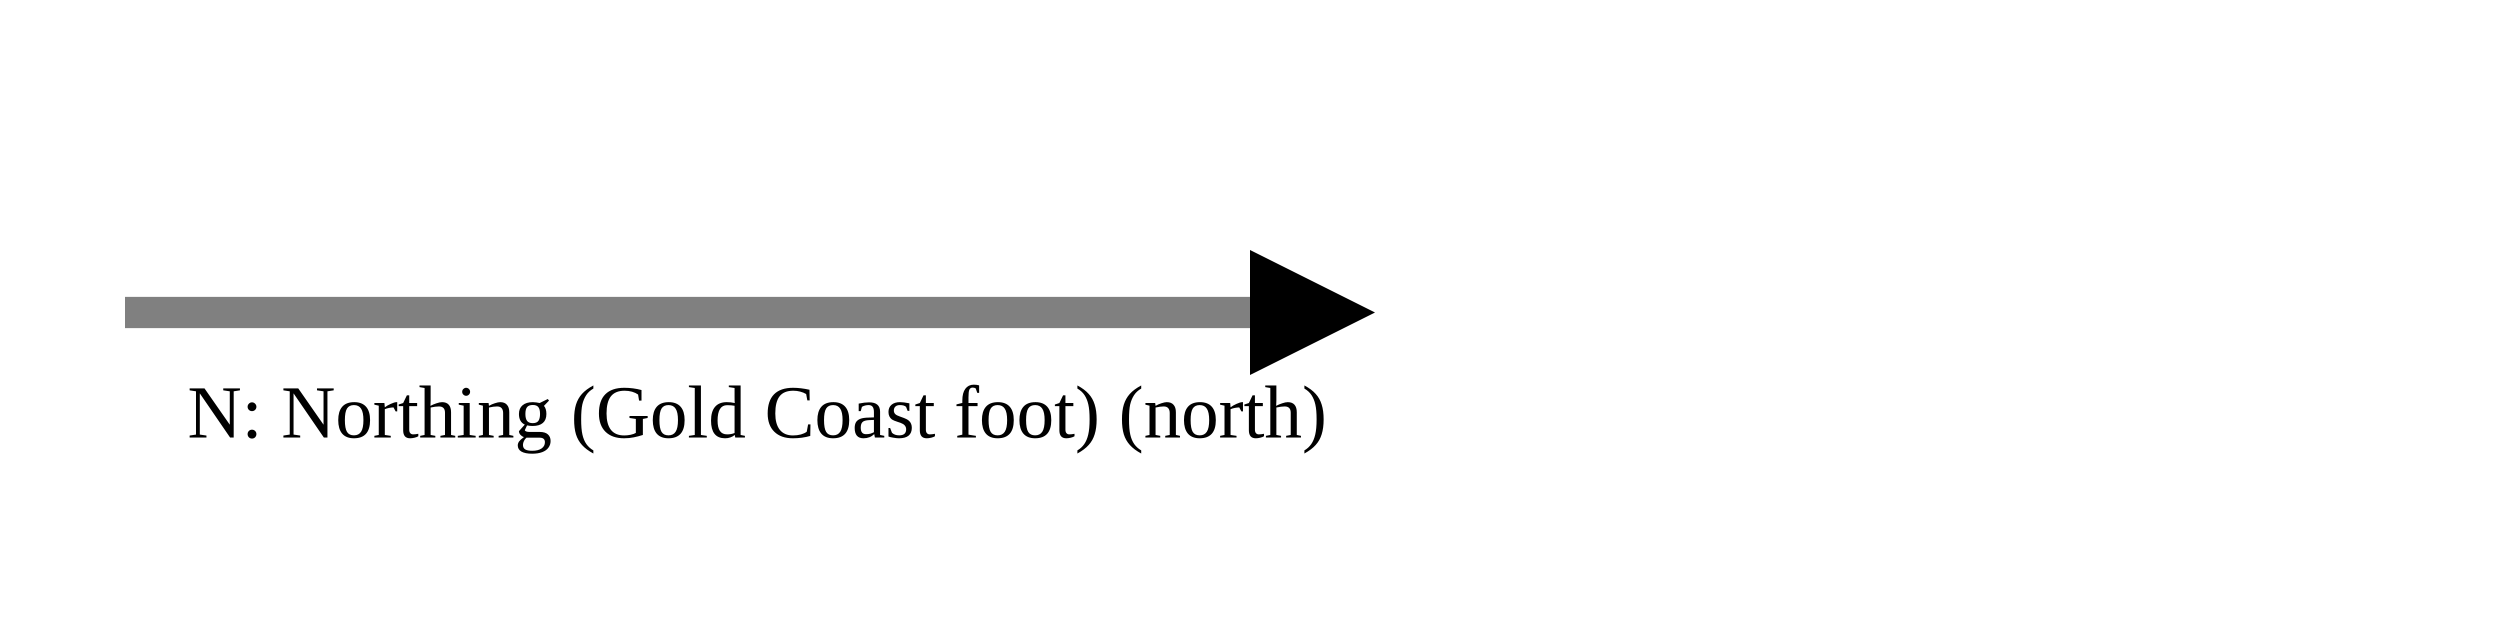
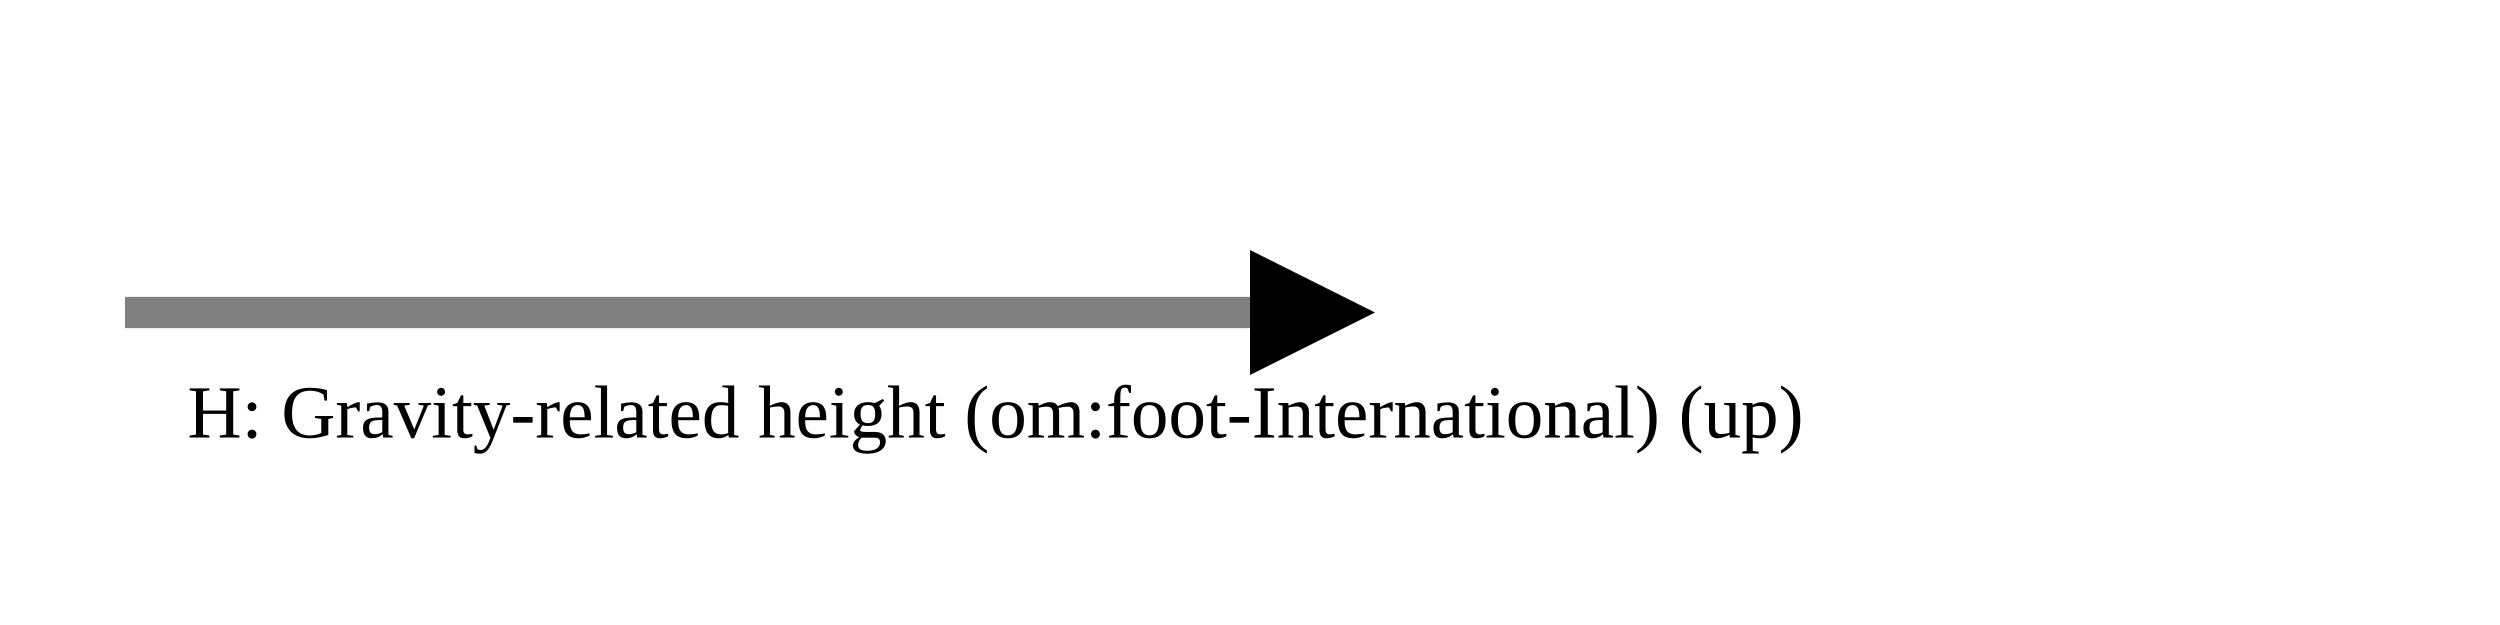
<svg xmlns="http://www.w3.org/2000/svg" version="1.1" width="400" height="100" viewbox="0 0 275 100">
  <defs>
    <marker id="arrowhead" markerWidth="10" markerHeight="7" refX="0" refY="2" orient="auto">
      <polygon points="0 0, 4 2, 0 4" />
    </marker>
  </defs>
  <line x1="20" y1="50" x2="200" y2="50" stroke="gray" stroke-width="5" marker-end="url(#arrowhead)" />
-   <text x="30" y="70" class="small">N: Northing (Gold Coast foot) (north)</text>
+   <text x="30" y="70" class="small">H: Gravity-related height (om:foot-International) (up)</text>
</svg>
